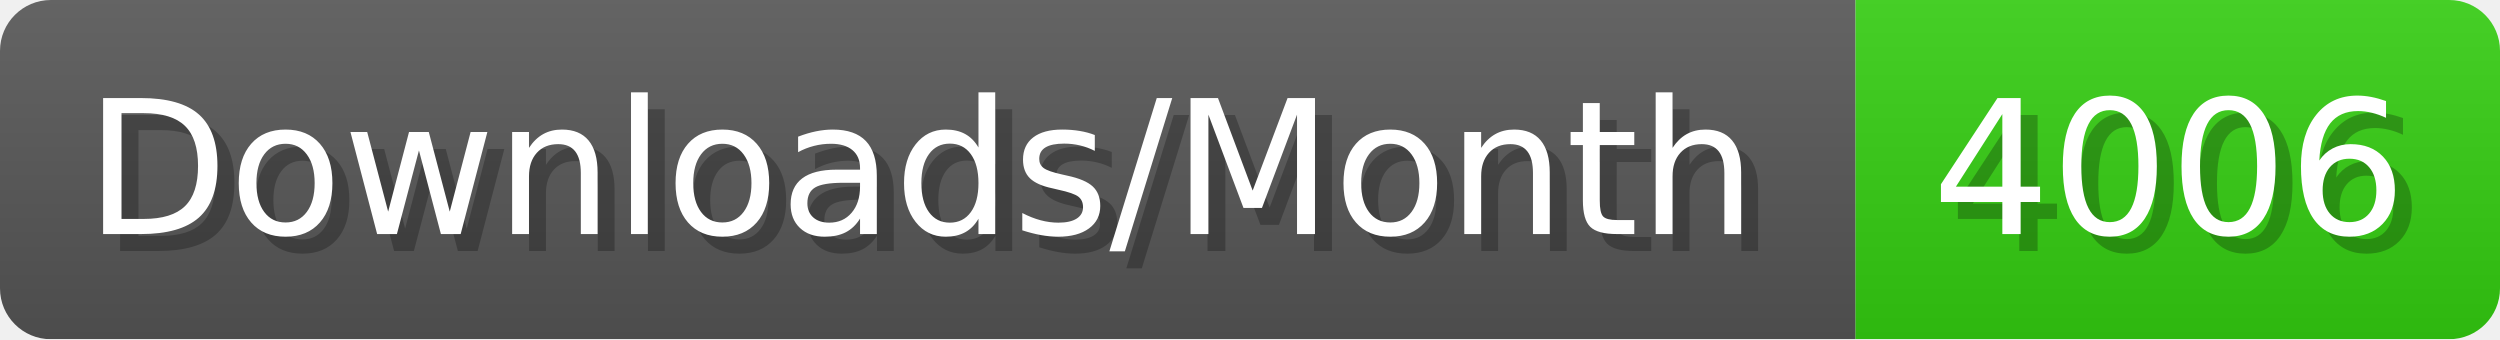
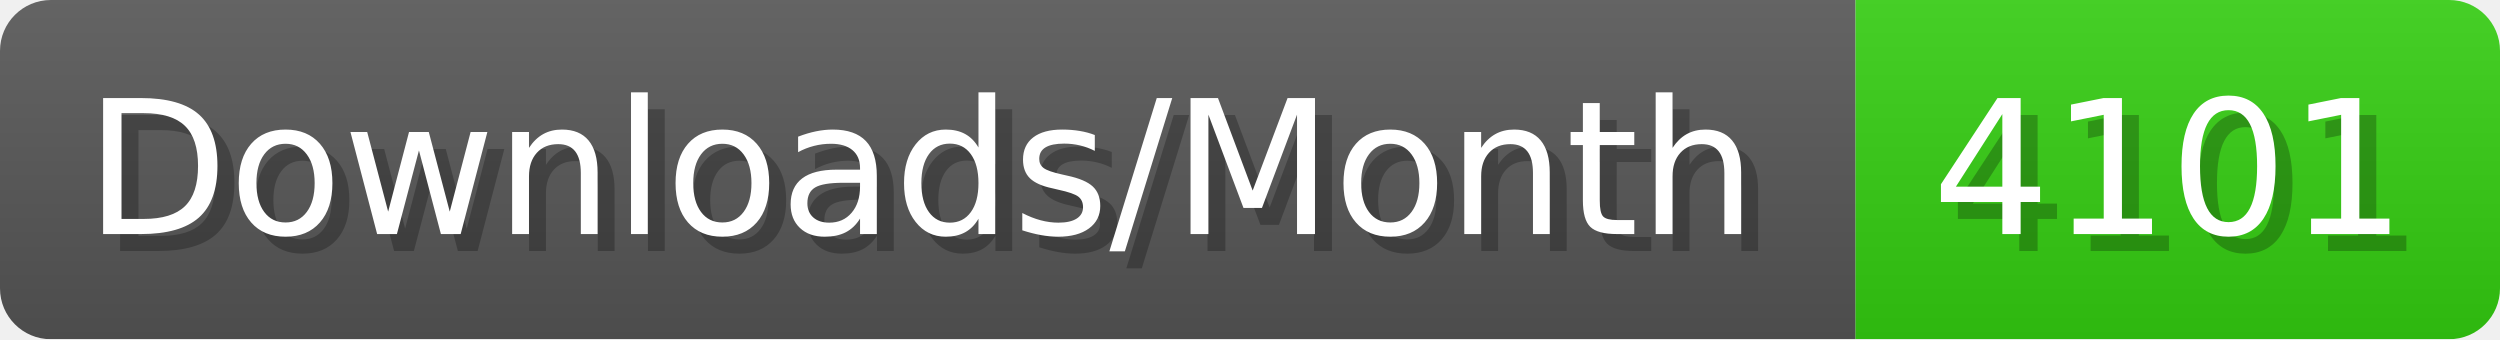
- <svg xmlns="http://www.w3.org/2000/svg" width="147.4" height="20" viewBox="0 0 1474 200" role="img" aria-label="Downloads/Month: 4006">
+ <svg xmlns="http://www.w3.org/2000/svg" width="147.4" height="20" viewBox="0 0 1474 200" role="img" aria-label="Downloads/Month: 4101">
  <linearGradient id="YlXUI" x2="0" y2="100%">
    <stop offset="0" stop-opacity=".1" stop-color="#EEE" />
    <stop offset="1" stop-opacity=".1" />
  </linearGradient>
  <mask id="JHhop">
    <rect width="1474" height="200" rx="30" fill="#FFF" />
  </mask>
  <g mask="url(#JHhop)">
    <rect width="1094" height="200" fill="#555" />
    <rect width="380" height="200" fill="#3C1" x="1094" />
    <rect width="1474" height="200" fill="url(#YlXUI)" />
  </g>
  <g aria-hidden="true" fill="#fff" text-anchor="start" font-family="Verdana,DejaVu Sans,sans-serif" font-size="110">
    <text x="60" y="148" textLength="994" fill="#000" opacity="0.25">Downloads/Month</text>
    <text x="50" y="138" textLength="994">Downloads/Month</text>
-     <text x="1149" y="148" textLength="280" fill="#000" opacity="0.25">4006</text>
-     <text x="1139" y="138" textLength="280">4006</text>
+     <text x="1149" y="148" textLength="280" fill="#000" opacity="0.25">4101</text>
+     <text x="1139" y="138" textLength="280">4101</text>
  </g>
</svg>
